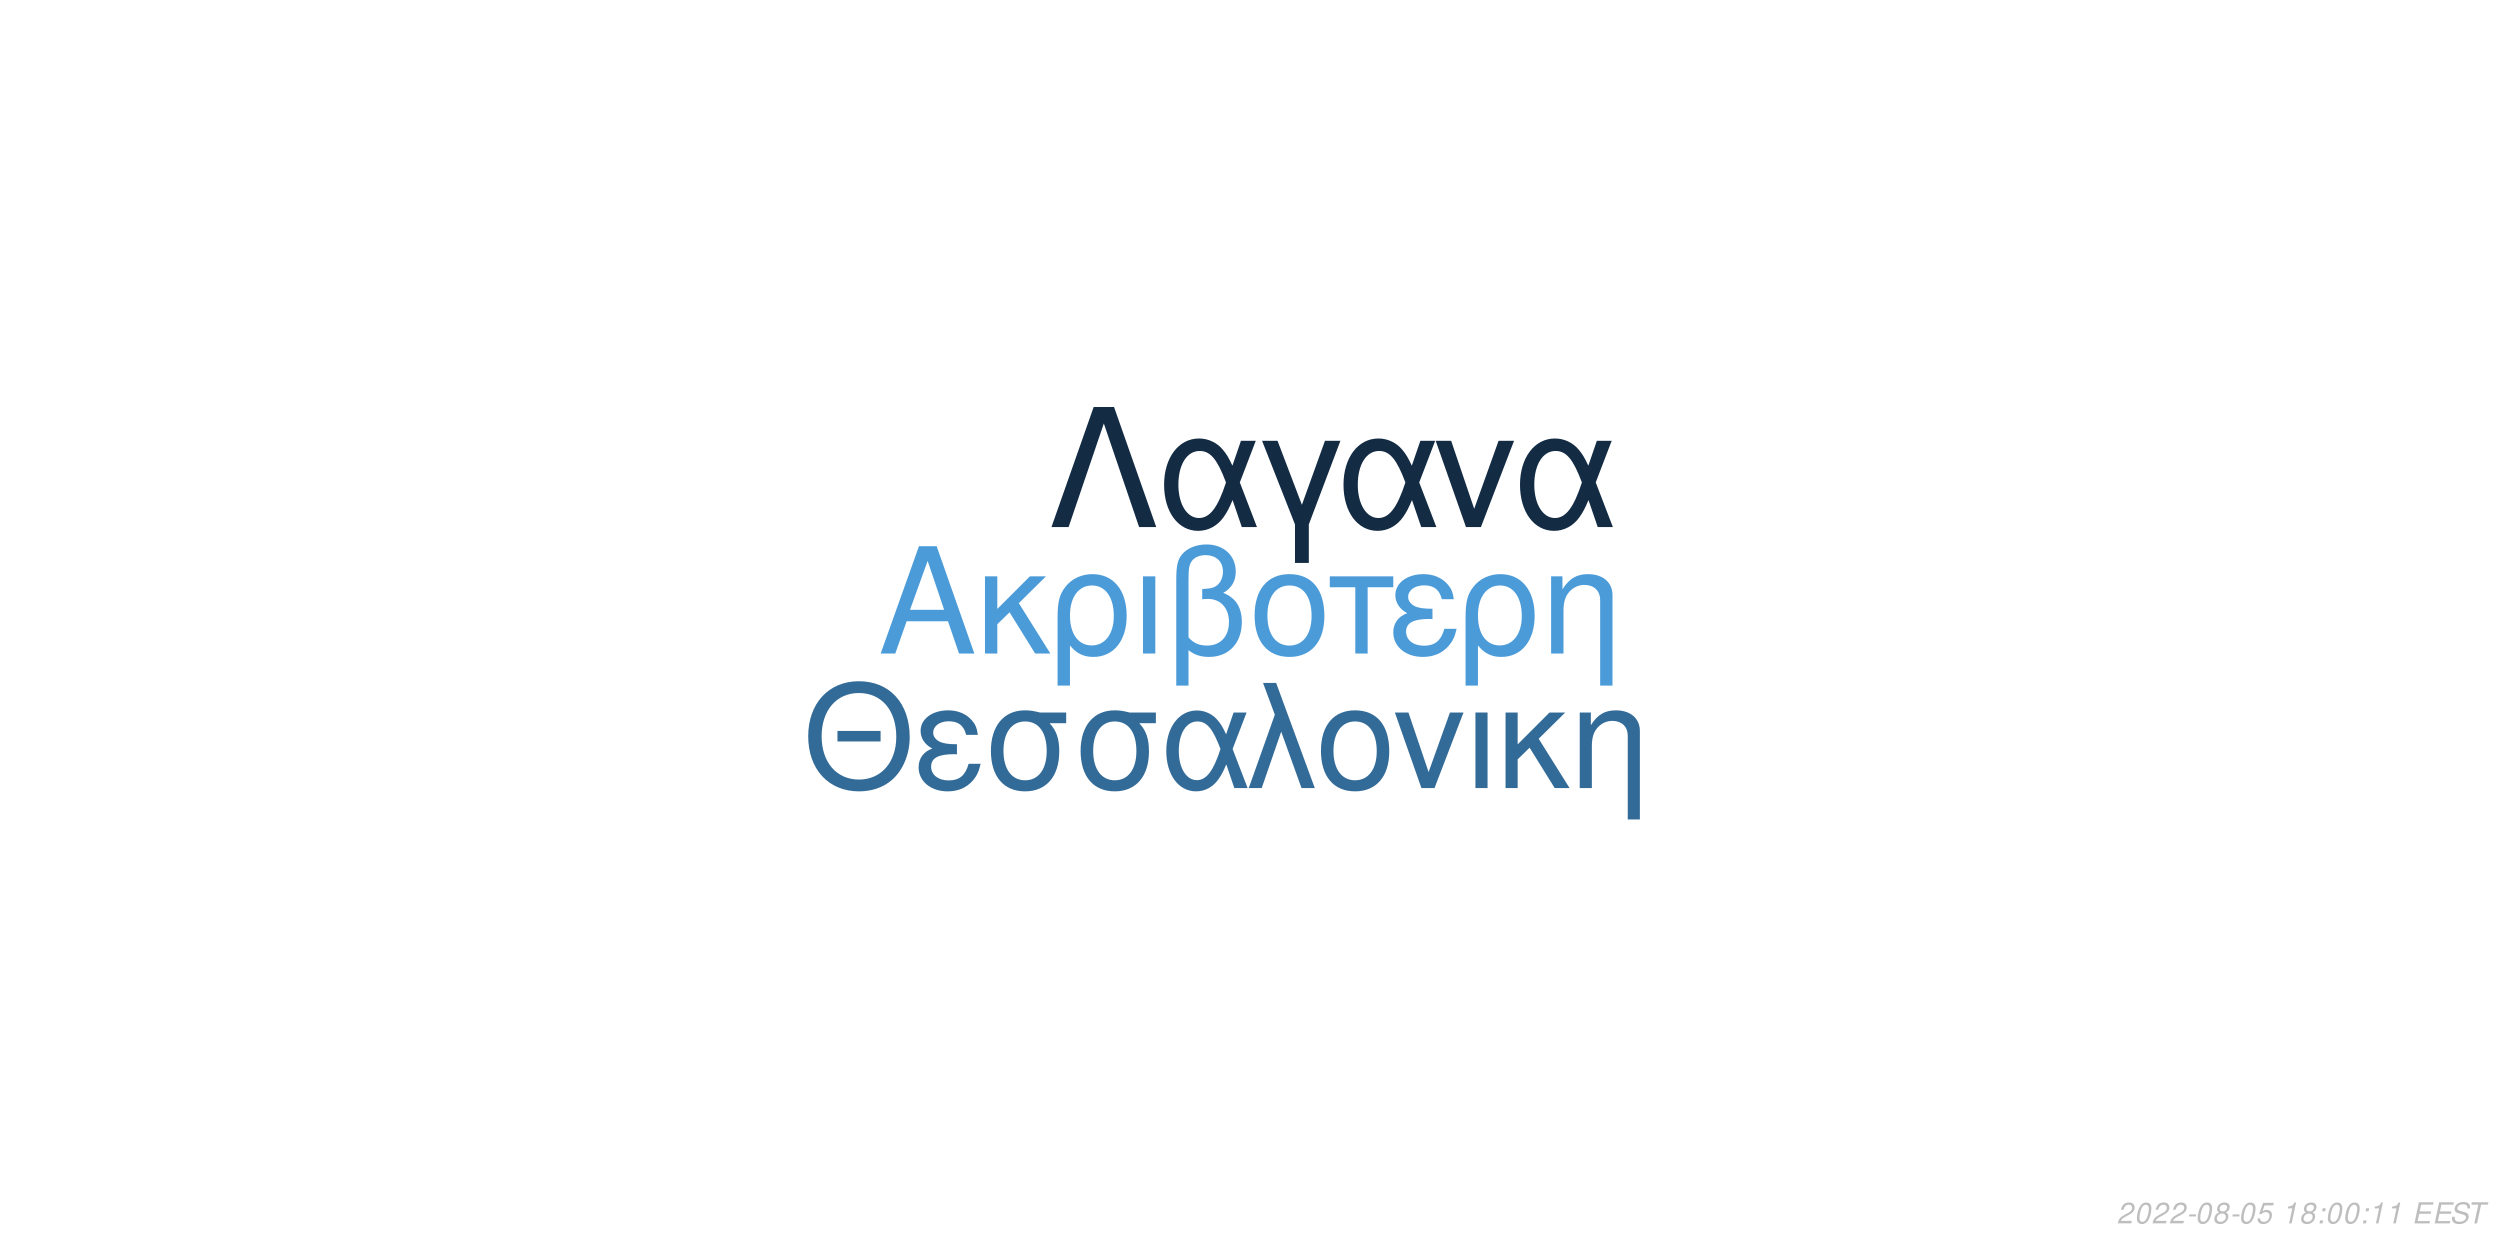
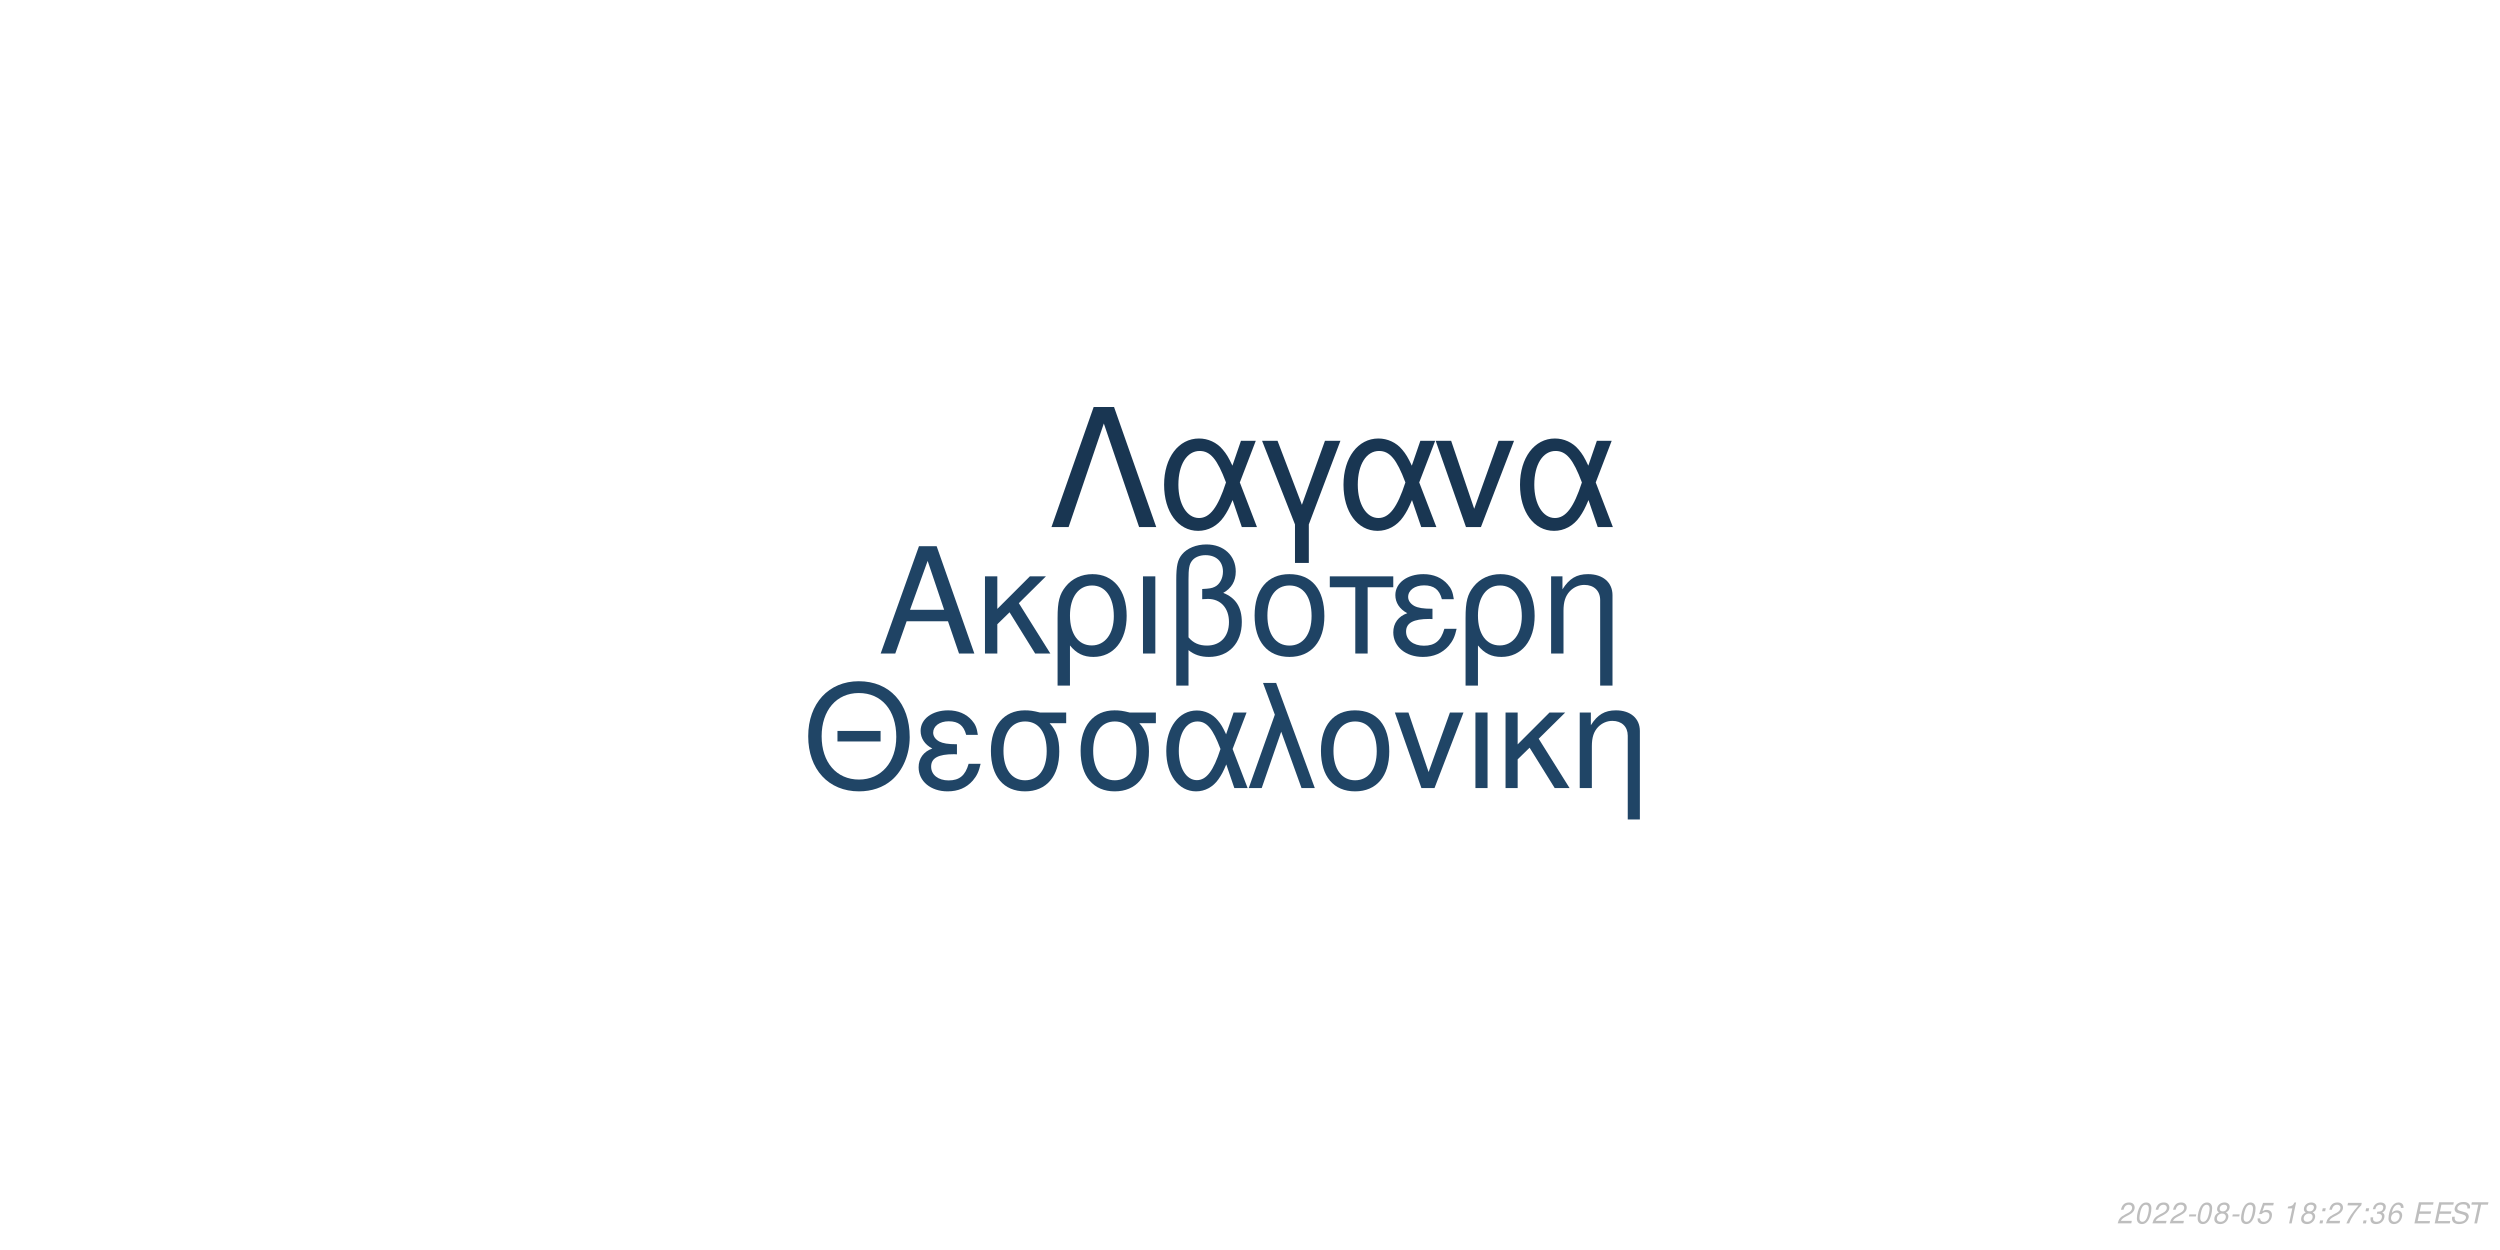
<svg xmlns="http://www.w3.org/2000/svg" xmlns:xlink="http://www.w3.org/1999/xlink" width="864pt" height="432pt" viewBox="0 0 864 432" version="1.1">
  <defs>
    <g>
      <symbol overflow="visible" id="glyph0-0">
        <path style="stroke:none;" d="" />
      </symbol>
      <symbol overflow="visible" id="glyph0-1">
        <path style="stroke:none;" d="M 24.125 -11.141 L 27.938 0 L 33.234 0 L 20.203 -37.094 L 14.094 -37.094 L 0.859 0 L 5.906 0 L 9.828 -11.141 Z M 22.797 -15.109 L 11 -15.109 L 17.094 -32.016 Z M 22.797 -15.109 " />
      </symbol>
      <symbol overflow="visible" id="glyph0-2">
        <path style="stroke:none;" d="M 7.172 -15.422 L 7.172 -26.672 L 2.906 -26.672 L 2.906 0 L 7.172 0 L 7.172 -10.125 L 11.406 -14.25 L 20.25 0 L 25.5 0 L 14.609 -17.406 L 23.969 -26.672 L 18.422 -26.672 Z M 7.172 -15.422 " />
      </symbol>
      <symbol overflow="visible" id="glyph0-3">
        <path style="stroke:none;" d="M 3 11.094 L 7.281 11.094 L 7.281 -2.797 C 9.516 -0.047 11.953 1.172 15.375 1.172 C 22.344 1.172 26.875 -4.422 26.875 -13.031 C 26.875 -21.891 22.297 -27.438 15.062 -27.438 C 11.297 -27.438 7.984 -25.906 5.797 -23.156 C 3.672 -20.516 3 -17.969 3 -12.359 Z M 14.906 -23.516 C 19.547 -23.516 22.438 -19.438 22.438 -12.922 C 22.438 -6.812 19.391 -2.797 14.812 -2.797 C 10.172 -2.797 7.281 -6.766 7.281 -13.125 C 7.281 -19.484 10.234 -23.516 14.906 -23.516 Z M 14.906 -23.516 " />
      </symbol>
      <symbol overflow="visible" id="glyph0-4">
        <path style="stroke:none;" d="M 3.516 0 L 7.781 0 L 7.781 -26.672 L 3.516 -26.672 Z M 3.516 0 " />
      </symbol>
      <symbol overflow="visible" id="glyph0-5">
        <path style="stroke:none;" d="M 4.016 11.094 L 8.25 11.094 L 8.25 -1.172 C 10.172 0.406 12.422 1.172 15.312 1.172 C 22.188 1.172 26.672 -3.609 26.672 -10.891 C 26.672 -15.984 24.578 -19.234 20.25 -20.969 C 23.109 -22.547 24.578 -25.031 24.578 -28.344 C 24.578 -33.844 20.406 -37.703 14.453 -37.703 C 10.938 -37.703 7.734 -36.391 6 -34.25 C 4.484 -32.422 4.016 -30.328 4.016 -25.391 Z M 8.25 -25.656 C 8.25 -29.359 8.5 -30.844 9.469 -32.062 C 10.375 -33.281 12.156 -34 14.094 -34 C 17.812 -34 20.156 -31.812 20.156 -28.297 C 20.156 -25.953 18.984 -23.812 17.297 -23.047 C 16.281 -22.547 15.469 -22.438 12.984 -22.297 L 12.984 -18.781 C 13.734 -18.828 14.344 -18.875 14.969 -18.875 C 19.344 -18.875 22.234 -15.719 22.234 -10.891 C 22.234 -5.906 19.281 -2.75 14.656 -2.75 C 11.953 -2.75 9.922 -3.609 8.25 -5.594 Z M 8.25 -25.656 " />
      </symbol>
      <symbol overflow="visible" id="glyph0-6">
        <path style="stroke:none;" d="M 14.094 -27.438 C 6.562 -27.438 2.094 -22.094 2.094 -13.125 C 2.094 -4.125 6.562 1.172 14.141 1.172 C 21.672 1.172 26.203 -4.172 26.203 -12.922 C 26.203 -22.188 21.828 -27.438 14.094 -27.438 Z M 14.141 -23.516 C 18.938 -23.516 21.781 -19.594 21.781 -12.984 C 21.781 -6.672 18.828 -2.75 14.141 -2.75 C 9.422 -2.75 6.516 -6.672 6.516 -13.125 C 6.516 -19.594 9.422 -23.516 14.141 -23.516 Z M 14.141 -23.516 " />
      </symbol>
      <symbol overflow="visible" id="glyph0-7">
        <path style="stroke:none;" d="M 7.891 0 L 12.156 0 L 12.156 -22.906 L 21.016 -22.906 L 21.016 -26.672 L -0.922 -26.672 L -0.922 -22.906 L 7.891 -22.906 Z M 7.891 0 " />
      </symbol>
      <symbol overflow="visible" id="glyph0-8">
        <path style="stroke:none;" d="M 14.562 -15.469 C 11.344 -15.469 9.562 -15.781 8.297 -16.438 C 6.922 -17.203 6.156 -18.328 6.156 -19.547 C 6.156 -21.891 8.453 -23.562 11.656 -23.562 C 15.062 -23.562 16.953 -22.094 17.812 -18.781 L 21.938 -18.781 C 21.578 -21.266 21.062 -22.5 19.797 -23.922 C 17.812 -26.203 14.906 -27.438 11.453 -27.438 C 5.797 -27.438 1.734 -24.375 1.734 -20.203 C 1.734 -17.609 3.156 -15.375 5.859 -13.938 C 2.797 -12.875 1.016 -10.484 1.016 -7.328 C 1.016 -2.391 5.297 1.172 11.25 1.172 C 14.969 1.172 17.906 -0.109 20.156 -2.641 C 21.578 -4.328 22.297 -5.797 22.906 -8.547 L 18.672 -8.547 C 17.5 -4.422 15.422 -2.703 11.609 -2.703 C 7.938 -2.703 5.438 -4.688 5.438 -7.578 C 5.438 -10.578 7.938 -11.953 13.484 -11.953 C 13.641 -11.953 14.094 -11.953 14.562 -11.906 Z M 14.562 -15.469 " />
      </symbol>
      <symbol overflow="visible" id="glyph0-9">
        <path style="stroke:none;" d="M 3.562 -26.672 L 3.562 0 L 7.844 0 L 7.844 -14.703 C 7.844 -17.906 8.5 -19.891 10.031 -21.531 C 11.406 -22.953 13.188 -23.719 15.062 -23.719 C 18.375 -23.719 20.516 -21.672 20.516 -18.469 L 20.516 11.094 L 24.781 11.094 L 24.781 -20.156 C 24.781 -24.578 21.469 -27.438 16.328 -27.438 C 12.359 -27.438 9.828 -25.906 7.484 -22.188 L 7.484 -26.672 Z M 3.562 -26.672 " />
      </symbol>
      <symbol overflow="visible" id="glyph1-0">
        <path style="stroke:none;" d="" />
      </symbol>
      <symbol overflow="visible" id="glyph1-1">
        <path style="stroke:none;" d="M 26.859 -19.734 L 11.953 -19.734 L 11.953 -16.094 L 26.859 -16.094 Z M 19.328 -36.922 C 8.922 -36.922 1.844 -29.25 1.844 -17.891 C 1.844 -6.484 8.875 1.141 19.391 1.141 C 23.812 1.141 27.703 -0.203 30.641 -2.688 C 34.578 -6.031 36.922 -11.656 36.922 -17.594 C 36.922 -29.297 30 -36.922 19.328 -36.922 Z M 19.328 -32.844 C 27.203 -32.844 32.281 -26.906 32.281 -17.688 C 32.281 -8.922 27.062 -2.938 19.391 -2.938 C 11.609 -2.938 6.484 -8.922 6.484 -17.891 C 6.484 -26.859 11.609 -32.844 19.328 -32.844 Z M 19.328 -32.844 " />
      </symbol>
      <symbol overflow="visible" id="glyph1-2">
        <path style="stroke:none;" d="M 14.25 -15.141 C 11.109 -15.141 9.375 -15.453 8.125 -16.094 C 6.781 -16.844 6.031 -17.938 6.031 -19.141 C 6.031 -21.422 8.266 -23.078 11.406 -23.078 C 14.75 -23.078 16.594 -21.625 17.438 -18.391 L 21.469 -18.391 C 21.125 -20.828 20.625 -22.031 19.391 -23.422 C 17.438 -25.656 14.594 -26.859 11.219 -26.859 C 5.688 -26.859 1.688 -23.875 1.688 -19.781 C 1.688 -17.234 3.094 -15.047 5.734 -13.656 C 2.734 -12.609 1 -10.266 1 -7.172 C 1 -2.344 5.188 1.141 11.016 1.141 C 14.656 1.141 17.547 -0.094 19.734 -2.594 C 21.125 -4.234 21.828 -5.688 22.422 -8.375 L 18.281 -8.375 C 17.141 -4.328 15.094 -2.641 11.359 -2.641 C 7.766 -2.641 5.328 -4.578 5.328 -7.422 C 5.328 -10.359 7.766 -11.703 13.203 -11.703 C 13.359 -11.703 13.797 -11.703 14.25 -11.656 Z M 14.25 -15.141 " />
      </symbol>
      <symbol overflow="visible" id="glyph1-3">
        <path style="stroke:none;" d="M 29 -26.109 L 19.938 -26.109 C 17.594 -26.703 16.438 -26.859 14.703 -26.859 C 7.469 -26.859 2.984 -21.469 2.984 -12.859 C 2.984 -4.031 7.375 1.141 14.797 1.141 C 22.172 1.141 26.609 -4.078 26.609 -12.656 C 26.609 -17.047 25.656 -19.828 23.266 -22.422 L 29 -22.422 Z M 14.797 -23.016 C 19.531 -23.016 22.266 -19.234 22.266 -12.75 C 22.266 -6.531 19.438 -2.688 14.797 -2.688 C 10.172 -2.688 7.328 -6.531 7.328 -12.859 C 7.328 -19.188 10.172 -23.016 14.797 -23.016 Z M 14.797 -23.016 " />
      </symbol>
      <symbol overflow="visible" id="glyph1-4">
        <path style="stroke:none;" d="M 29.344 -26.109 L 24.859 -26.109 L 22.266 -18.578 C 21.125 -21.031 20.484 -22.125 19.328 -23.469 C 17.547 -25.609 14.906 -26.812 12.156 -26.812 C 5.984 -26.812 1.594 -20.984 1.594 -12.812 C 1.594 -4.578 5.828 1.141 11.906 1.141 C 14.953 1.141 17.734 -0.344 19.625 -3.047 C 20.672 -4.531 21.281 -5.688 22.328 -8.172 L 25.109 0 L 29.703 0 L 24.516 -13.5 Z M 20.328 -13.5 C 17.891 -5.922 15.453 -2.734 12.156 -2.734 C 8.516 -2.734 5.922 -6.922 5.922 -12.812 C 5.922 -18.938 8.516 -23.016 12.359 -23.016 C 15.594 -23.016 17.688 -20.531 20.328 -13.5 Z M 20.328 -13.5 " />
      </symbol>
      <symbol overflow="visible" id="glyph1-5">
        <path style="stroke:none;" d="M 1.094 0 L 5.578 0 L 12.312 -19.484 L 19.328 0 L 23.922 0 L 10.562 -36.328 L 6.031 -36.328 L 10.109 -25.359 Z M 1.094 0 " />
      </symbol>
      <symbol overflow="visible" id="glyph1-6">
        <path style="stroke:none;" d="M 13.797 -26.859 C 6.422 -26.859 2.047 -21.625 2.047 -12.859 C 2.047 -4.031 6.422 1.141 13.859 1.141 C 21.234 1.141 25.656 -4.078 25.656 -12.656 C 25.656 -21.719 21.375 -26.859 13.797 -26.859 Z M 13.859 -23.016 C 18.531 -23.016 21.328 -19.188 21.328 -12.703 C 21.328 -6.531 18.438 -2.688 13.859 -2.688 C 9.219 -2.688 6.375 -6.531 6.375 -12.859 C 6.375 -19.188 9.219 -23.016 13.859 -23.016 Z M 13.859 -23.016 " />
      </symbol>
      <symbol overflow="visible" id="glyph1-7">
        <path style="stroke:none;" d="M 14.297 0 L 24.312 -26.109 L 19.625 -26.109 L 12.25 -5.531 L 5.281 -26.109 L 0.594 -26.109 L 9.766 0 Z M 14.297 0 " />
      </symbol>
      <symbol overflow="visible" id="glyph1-8">
        <path style="stroke:none;" d="M 3.438 0 L 7.625 0 L 7.625 -26.109 L 3.438 -26.109 Z M 3.438 0 " />
      </symbol>
      <symbol overflow="visible" id="glyph1-9">
        <path style="stroke:none;" d="M 7.031 -15.094 L 7.031 -26.109 L 2.844 -26.109 L 2.844 0 L 7.031 0 L 7.031 -9.922 L 11.156 -13.953 L 19.828 0 L 24.969 0 L 14.297 -17.047 L 23.469 -26.109 L 18.031 -26.109 Z M 7.031 -15.094 " />
      </symbol>
      <symbol overflow="visible" id="glyph1-10">
        <path style="stroke:none;" d="M 3.484 -26.109 L 3.484 0 L 7.672 0 L 7.672 -14.406 C 7.672 -17.547 8.328 -19.484 9.812 -21.078 C 11.156 -22.469 12.906 -23.219 14.75 -23.219 C 17.984 -23.219 20.078 -21.234 20.078 -18.094 L 20.078 10.859 L 24.266 10.859 L 24.266 -19.734 C 24.266 -24.062 21.031 -26.859 16 -26.859 C 12.109 -26.859 9.609 -25.359 7.328 -21.719 L 7.328 -26.109 Z M 3.484 -26.109 " />
      </symbol>
      <symbol overflow="visible" id="glyph2-0">
        <path style="stroke:none;" d="" />
      </symbol>
      <symbol overflow="visible" id="glyph2-1">
        <path style="stroke:none;" d="M 22.531 -41.484 L 15.484 -41.484 L 0.906 0 L 6.828 0 L 19 -35.797 L 31.188 0 L 37.109 0 Z M 22.531 -41.484 " />
      </symbol>
      <symbol overflow="visible" id="glyph2-2">
        <path style="stroke:none;" d="M 33.516 -29.812 L 28.391 -29.812 L 25.438 -21.219 C 24.125 -24.016 23.391 -25.266 22.078 -26.797 C 20.031 -29.25 17.016 -30.609 13.891 -30.609 C 6.828 -30.609 1.828 -23.953 1.828 -14.625 C 1.828 -5.234 6.656 1.312 13.594 1.312 C 17.078 1.312 20.266 -0.391 22.422 -3.469 C 23.609 -5.172 24.297 -6.484 25.5 -9.328 L 28.688 0 L 33.922 0 L 28 -15.422 Z M 23.219 -15.422 C 20.422 -6.766 17.641 -3.125 13.891 -3.125 C 9.734 -3.125 6.766 -7.906 6.766 -14.625 C 6.766 -21.625 9.734 -26.297 14.109 -26.297 C 17.812 -26.297 20.203 -23.453 23.219 -15.422 Z M 23.219 -15.422 " />
      </symbol>
      <symbol overflow="visible" id="glyph2-3">
        <path style="stroke:none;" d="M 12.062 12.406 L 16.844 12.406 L 16.844 -0.906 L 27.766 -29.812 L 22.422 -29.812 L 14.453 -7.688 L 6.031 -29.812 L 0.688 -29.812 L 12.062 -0.906 Z M 12.062 12.406 " />
      </symbol>
      <symbol overflow="visible" id="glyph2-4">
        <path style="stroke:none;" d="M 16.328 0 L 27.766 -29.812 L 22.422 -29.812 L 14 -6.312 L 6.031 -29.812 L 0.688 -29.812 L 11.156 0 Z M 16.328 0 " />
      </symbol>
      <symbol overflow="visible" id="glyph3-0">
        <path style="stroke:none;" d="" />
      </symbol>
      <symbol overflow="visible" id="glyph3-1">
        <path style="stroke:none;" d="M 5.234 -0.875 L 1.469 -0.875 C 1.641 -1.375 2.203 -1.891 3.109 -2.344 L 4.234 -2.938 C 5.562 -3.625 6.219 -4.469 6.219 -5.484 C 6.219 -5.938 6.062 -6.359 5.797 -6.656 C 5.469 -7.047 4.984 -7.234 4.312 -7.234 C 2.766 -7.234 1.891 -6.453 1.484 -4.734 L 2.375 -4.734 C 2.484 -5.188 2.609 -5.484 2.797 -5.75 C 3.094 -6.203 3.609 -6.453 4.188 -6.453 C 4.891 -6.453 5.344 -6.031 5.344 -5.375 C 5.344 -4.703 4.859 -4.094 4.016 -3.656 L 2.984 -3.125 C 1.234 -2.188 0.797 -1.656 0.344 -0.016 L 5.047 -0.016 Z M 5.234 -0.875 " />
      </symbol>
      <symbol overflow="visible" id="glyph3-2">
        <path style="stroke:none;" d="M 4.203 -7.234 C 3.375 -7.234 2.688 -6.812 2.125 -5.984 C 1.484 -5.047 0.984 -3.188 0.984 -1.734 C 0.984 -1.109 1.172 -0.562 1.484 -0.266 C 1.797 0.047 2.281 0.234 2.766 0.234 C 3.625 0.234 4.281 -0.156 4.859 -1.016 C 5.516 -1.953 6 -3.797 6 -5.266 C 6 -6.5 5.328 -7.234 4.203 -7.234 Z M 4.094 -6.453 C 4.734 -6.453 5.125 -5.984 5.125 -5.156 C 5.125 -4.203 4.781 -2.625 4.406 -1.812 C 3.984 -0.938 3.516 -0.547 2.875 -0.547 C 2.25 -0.547 1.875 -1.031 1.875 -1.828 C 1.875 -2.797 2.203 -4.344 2.594 -5.203 C 2.984 -6.047 3.453 -6.453 4.094 -6.453 Z M 4.094 -6.453 " />
      </symbol>
      <symbol overflow="visible" id="glyph3-3">
        <path style="stroke:none;" d="M 3.516 -3.125 L 1.125 -3.125 L 0.969 -2.406 L 3.359 -2.406 Z M 3.516 -3.125 " />
      </symbol>
      <symbol overflow="visible" id="glyph3-4">
        <path style="stroke:none;" d="M 4.766 -3.797 C 5.078 -3.969 5.234 -4.078 5.438 -4.234 C 5.812 -4.594 6.062 -5.172 6.062 -5.734 C 6.062 -6.625 5.344 -7.234 4.266 -7.234 C 2.812 -7.234 1.703 -6.219 1.703 -4.875 C 1.703 -4.406 1.875 -4.125 2.359 -3.812 C 1.297 -3.312 0.75 -2.516 0.75 -1.469 C 0.75 -0.438 1.547 0.234 2.812 0.234 C 3.656 0.234 4.359 -0.094 4.938 -0.734 C 5.359 -1.234 5.609 -1.859 5.609 -2.438 C 5.609 -3.047 5.312 -3.516 4.766 -3.797 Z M 4.109 -6.453 C 4.797 -6.453 5.188 -6.125 5.188 -5.578 C 5.188 -5.266 5.062 -4.922 4.859 -4.672 C 4.562 -4.312 4.188 -4.156 3.656 -4.156 C 2.984 -4.156 2.594 -4.453 2.594 -4.984 C 2.594 -5.859 3.203 -6.453 4.109 -6.453 Z M 3.453 -3.406 C 4.234 -3.406 4.734 -2.984 4.734 -2.312 C 4.734 -1.312 3.922 -0.547 2.875 -0.547 C 2.125 -0.547 1.625 -0.969 1.625 -1.625 C 1.625 -2.609 2.438 -3.406 3.453 -3.406 Z M 3.453 -3.406 " />
      </symbol>
      <symbol overflow="visible" id="glyph3-5">
        <path style="stroke:none;" d="M 6.297 -7.094 L 2.594 -7.094 L 1.234 -3.234 L 2.047 -3.234 C 2.656 -3.766 2.938 -3.906 3.531 -3.906 C 4.328 -3.906 4.797 -3.453 4.797 -2.688 C 4.797 -1.438 3.969 -0.547 2.828 -0.547 C 2.031 -0.547 1.609 -0.938 1.578 -1.734 L 0.703 -1.734 L 0.703 -1.516 C 0.703 -0.938 0.844 -0.547 1.188 -0.266 C 1.562 0.062 2.078 0.234 2.703 0.234 C 3.656 0.234 4.391 -0.156 4.984 -0.922 C 5.422 -1.5 5.672 -2.234 5.672 -2.953 C 5.672 -4 4.938 -4.672 3.812 -4.672 C 3.328 -4.672 2.906 -4.547 2.406 -4.234 L 3.109 -6.219 L 6.109 -6.219 Z M 6.297 -7.094 " />
      </symbol>
      <symbol overflow="visible" id="glyph3-6">
        <path style="stroke:none;" d="" />
      </symbol>
      <symbol overflow="visible" id="glyph3-7">
        <path style="stroke:none;" d="M 3.703 -5.188 L 2.594 0 L 3.469 0 L 5.016 -7.234 L 4.438 -7.234 C 3.906 -6.156 3.688 -6.016 2.234 -5.812 L 2.109 -5.188 Z M 3.703 -5.188 " />
      </symbol>
      <symbol overflow="visible" id="glyph3-8">
        <path style="stroke:none;" d="M 2.359 -1.031 L 1.312 -1.031 L 1.094 0 L 2.141 0 Z M 3.266 -5.234 L 2.219 -5.234 L 2 -4.203 L 3.047 -4.203 Z M 3.266 -5.234 " />
      </symbol>
      <symbol overflow="visible" id="glyph3-9">
+         <path style="stroke:none;" d="M 6.703 -7.094 L 1.953 -7.094 L 1.766 -6.219 L 5.594 -6.219 C 3.344 -3.688 2.266 -2.109 1.375 0 L 2.344 0 C 3.031 -1.906 4.828 -4.594 6.547 -6.281 Z M 6.703 -7.094 " />
+       </symbol>
+       <symbol overflow="visible" id="glyph3-10">
+         <path style="stroke:none;" d="M 2.922 -3.312 C 3.125 -3.344 3.234 -3.344 3.375 -3.344 C 4.203 -3.344 4.688 -3 4.688 -2.406 C 4.688 -1.312 3.906 -0.547 2.781 -0.547 C 2.047 -0.547 1.594 -0.938 1.594 -1.562 C 1.594 -1.719 1.609 -1.844 1.656 -2.094 L 0.766 -2.094 C 0.734 -1.797 0.719 -1.641 0.719 -1.469 C 0.719 -0.375 1.406 0.234 2.641 0.234 C 3.547 0.234 4.297 -0.078 4.812 -0.656 C 5.266 -1.156 5.562 -1.875 5.562 -2.547 C 5.562 -3.125 5.344 -3.453 4.797 -3.734 C 5.641 -4.234 6.016 -4.844 6.016 -5.734 C 6.016 -6.656 5.312 -7.234 4.203 -7.234 C 3.375 -7.234 2.672 -6.938 2.188 -6.375 C 1.891 -6.031 1.703 -5.641 1.516 -4.906 L 2.391 -4.906 C 2.5 -5.359 2.594 -5.594 2.734 -5.812 C 3.047 -6.234 3.516 -6.453 4.078 -6.453 C 4.734 -6.453 5.141 -6.125 5.141 -5.578 C 5.141 -5.188 5.016 -4.797 4.797 -4.547 C 4.516 -4.234 4 -4.062 3.266 -4.062 L 3.078 -4.062 Z M 2.922 -3.312 " />
+       </symbol>
+       <symbol overflow="visible" id="glyph3-11">
+         <path style="stroke:none;" d="M 6.125 -5.344 L 6.141 -5.625 C 6.141 -6.609 5.453 -7.234 4.391 -7.234 C 3.438 -7.234 2.641 -6.719 2.016 -5.703 C 1.422 -4.781 0.938 -2.953 0.938 -1.688 C 0.938 -0.516 1.688 0.234 2.859 0.234 C 3.703 0.234 4.438 -0.156 5 -0.875 C 5.406 -1.422 5.672 -2.156 5.672 -2.766 C 5.672 -3.812 4.969 -4.5 3.906 -4.5 C 3.234 -4.5 2.672 -4.234 2.094 -3.625 C 2.406 -5.375 3.234 -6.453 4.25 -6.453 C 4.703 -6.453 5.062 -6.234 5.172 -5.844 C 5.203 -5.719 5.234 -5.578 5.25 -5.344 Z M 3.656 -3.734 C 4.344 -3.734 4.797 -3.281 4.797 -2.625 C 4.797 -1.469 3.984 -0.547 2.984 -0.547 C 2.297 -0.547 1.812 -1.047 1.812 -1.766 C 1.812 -2.859 2.625 -3.734 3.656 -3.734 Z M 3.656 -3.734 " />
+       </symbol>
+       <symbol overflow="visible" id="glyph3-12">
        <path style="stroke:none;" d="M 2.547 -3.312 L 6.5 -3.312 L 6.688 -4.141 L 2.719 -4.141 L 3.219 -6.469 L 7.344 -6.469 L 7.516 -7.297 L 2.453 -7.297 L 0.906 0 L 6.125 0 L 6.297 -0.812 L 2.016 -0.812 Z M 2.547 -3.312 " />
      </symbol>
-       <symbol overflow="visible" id="glyph3-10">
+       <symbol overflow="visible" id="glyph3-13">
        <path style="stroke:none;" d="M 7.062 -5.156 C 7.125 -5.438 7.141 -5.562 7.141 -5.703 C 7.141 -6.156 6.938 -6.594 6.594 -6.891 C 6.188 -7.25 5.656 -7.406 4.875 -7.406 C 3.844 -7.406 3.047 -7.125 2.5 -6.562 C 2.094 -6.141 1.781 -5.438 1.781 -4.922 C 1.781 -4.297 2.219 -3.766 2.891 -3.562 L 4.594 -3.094 C 5.406 -2.859 5.734 -2.578 5.734 -2.094 C 5.734 -1.781 5.547 -1.406 5.266 -1.141 C 4.844 -0.766 4.266 -0.578 3.453 -0.578 C 2.328 -0.578 1.812 -0.984 1.812 -1.906 C 1.812 -2.047 1.812 -2.125 1.844 -2.312 L 0.984 -2.312 C 0.906 -2.062 0.891 -1.906 0.891 -1.688 C 0.891 -0.484 1.797 0.234 3.297 0.234 C 4.359 0.234 5.234 -0.062 5.812 -0.609 C 6.344 -1.078 6.688 -1.797 6.688 -2.375 C 6.688 -2.641 6.609 -2.906 6.453 -3.156 C 6.234 -3.5 5.938 -3.703 5.469 -3.828 L 3.75 -4.312 C 2.984 -4.547 2.734 -4.734 2.734 -5.188 C 2.734 -5.547 2.875 -5.844 3.188 -6.109 C 3.547 -6.438 4.031 -6.594 4.703 -6.594 C 5.266 -6.594 5.688 -6.484 5.906 -6.297 C 6.094 -6.125 6.219 -5.797 6.219 -5.516 C 6.219 -5.422 6.203 -5.344 6.188 -5.156 Z M 7.062 -5.156 " />
      </symbol>
-       <symbol overflow="visible" id="glyph3-11">
+       <symbol overflow="visible" id="glyph3-14">
        <path style="stroke:none;" d="M 4.938 -6.469 L 7.312 -6.469 L 7.484 -7.297 L 1.75 -7.297 L 1.578 -6.469 L 3.984 -6.469 L 2.609 0 L 3.547 0 Z M 4.938 -6.469 " />
      </symbol>
    </g>
  </defs>
  <g id="surface1">
    <rect x="0" y="0" width="864" height="432" style="fill:rgb(100%,100%,100%);fill-opacity:1;stroke:none;" />
-     <g style="fill:rgb(29.412%,60.784%,85.098%);fill-opacity:1;">
+     <g style="fill:rgb(12.157%,26.275%,39.216%);fill-opacity:1;">
      <use xlink:href="#glyph0-1" x="303.5" y="225.861" />
      <use xlink:href="#glyph0-2" x="337.5" y="225.861" />
      <use xlink:href="#glyph0-3" x="362.5" y="225.861" />
      <use xlink:href="#glyph0-4" x="391.5" y="225.861" />
      <use xlink:href="#glyph0-5" x="402.5" y="225.861" />
      <use xlink:href="#glyph0-6" x="431.5" y="225.861" />
      <use xlink:href="#glyph0-7" x="460.5" y="225.861" />
      <use xlink:href="#glyph0-8" x="480.5" y="225.861" />
      <use xlink:href="#glyph0-3" x="503.5" y="225.861" />
      <use xlink:href="#glyph0-9" x="532.5" y="225.861" />
    </g>
-     <g style="fill:rgb(20%,41.961%,59.608%);fill-opacity:1;">
+     <g style="fill:rgb(12.549%,27.059%,40%);fill-opacity:1;">
      <use xlink:href="#glyph1-1" x="277.473" y="272.354" />
      <use xlink:href="#glyph1-2" x="316.473" y="272.354" />
      <use xlink:href="#glyph1-3" x="339.473" y="272.354" />
      <use xlink:href="#glyph1-3" x="370.473" y="272.354" />
      <use xlink:href="#glyph1-4" x="401.473" y="272.354" />
      <use xlink:href="#glyph1-5" x="430.473" y="272.354" />
      <use xlink:href="#glyph1-6" x="454.473" y="272.354" />
      <use xlink:href="#glyph1-7" x="481.473" y="272.354" />
      <use xlink:href="#glyph1-8" x="506.473" y="272.354" />
      <use xlink:href="#glyph1-9" x="517.473" y="272.354" />
      <use xlink:href="#glyph1-10" x="542.473" y="272.354" />
    </g>
-     <g style="fill:rgb(7.451%,16.863%,26.275%);fill-opacity:1;">
+     <g style="fill:rgb(9.804%,21.176%,32.157%);fill-opacity:1;">
      <use xlink:href="#glyph2-1" x="362.484" y="182.152" />
      <use xlink:href="#glyph2-2" x="400.484" y="182.152" />
      <use xlink:href="#glyph2-3" x="435.484" y="182.152" />
      <use xlink:href="#glyph2-2" x="462.484" y="182.152" />
      <use xlink:href="#glyph2-4" x="495.484" y="182.152" />
      <use xlink:href="#glyph2-2" x="523.484" y="182.152" />
    </g>
    <g style="fill:rgb(74.51%,74.51%,74.51%);fill-opacity:1;">
      <use xlink:href="#glyph3-1" x="731.52" y="422.81" />
      <use xlink:href="#glyph3-2" x="737.52" y="422.81" />
      <use xlink:href="#glyph3-1" x="743.52" y="422.81" />
      <use xlink:href="#glyph3-1" x="749.52" y="422.81" />
      <use xlink:href="#glyph3-3" x="755.52" y="422.81" />
      <use xlink:href="#glyph3-2" x="758.52" y="422.81" />
      <use xlink:href="#glyph3-4" x="764.52" y="422.81" />
      <use xlink:href="#glyph3-3" x="770.52" y="422.81" />
      <use xlink:href="#glyph3-2" x="773.52" y="422.81" />
      <use xlink:href="#glyph3-5" x="779.52" y="422.81" />
      <use xlink:href="#glyph3-6" x="785.52" y="422.81" />
      <use xlink:href="#glyph3-7" x="788.52" y="422.81" />
      <use xlink:href="#glyph3-4" x="794.52" y="422.81" />
      <use xlink:href="#glyph3-8" x="800.52" y="422.81" />
-       <use xlink:href="#glyph3-2" x="803.52" y="422.81" />
-       <use xlink:href="#glyph3-2" x="809.52" y="422.81" />
+       <use xlink:href="#glyph3-1" x="803.52" y="422.81" />
+       <use xlink:href="#glyph3-9" x="809.52" y="422.81" />
      <use xlink:href="#glyph3-8" x="815.52" y="422.81" />
-       <use xlink:href="#glyph3-7" x="818.52" y="422.81" />
-       <use xlink:href="#glyph3-7" x="824.52" y="422.81" />
+       <use xlink:href="#glyph3-10" x="818.52" y="422.81" />
+       <use xlink:href="#glyph3-11" x="824.52" y="422.81" />
      <use xlink:href="#glyph3-6" x="830.52" y="422.81" />
-       <use xlink:href="#glyph3-9" x="833.52" y="422.81" />
-       <use xlink:href="#glyph3-9" x="840.52" y="422.81" />
-       <use xlink:href="#glyph3-10" x="846.52" y="422.81" />
-       <use xlink:href="#glyph3-11" x="852.52" y="422.81" />
+       <use xlink:href="#glyph3-12" x="833.52" y="422.81" />
+       <use xlink:href="#glyph3-12" x="840.52" y="422.81" />
+       <use xlink:href="#glyph3-13" x="846.52" y="422.81" />
+       <use xlink:href="#glyph3-14" x="852.52" y="422.81" />
    </g>
  </g>
</svg>
